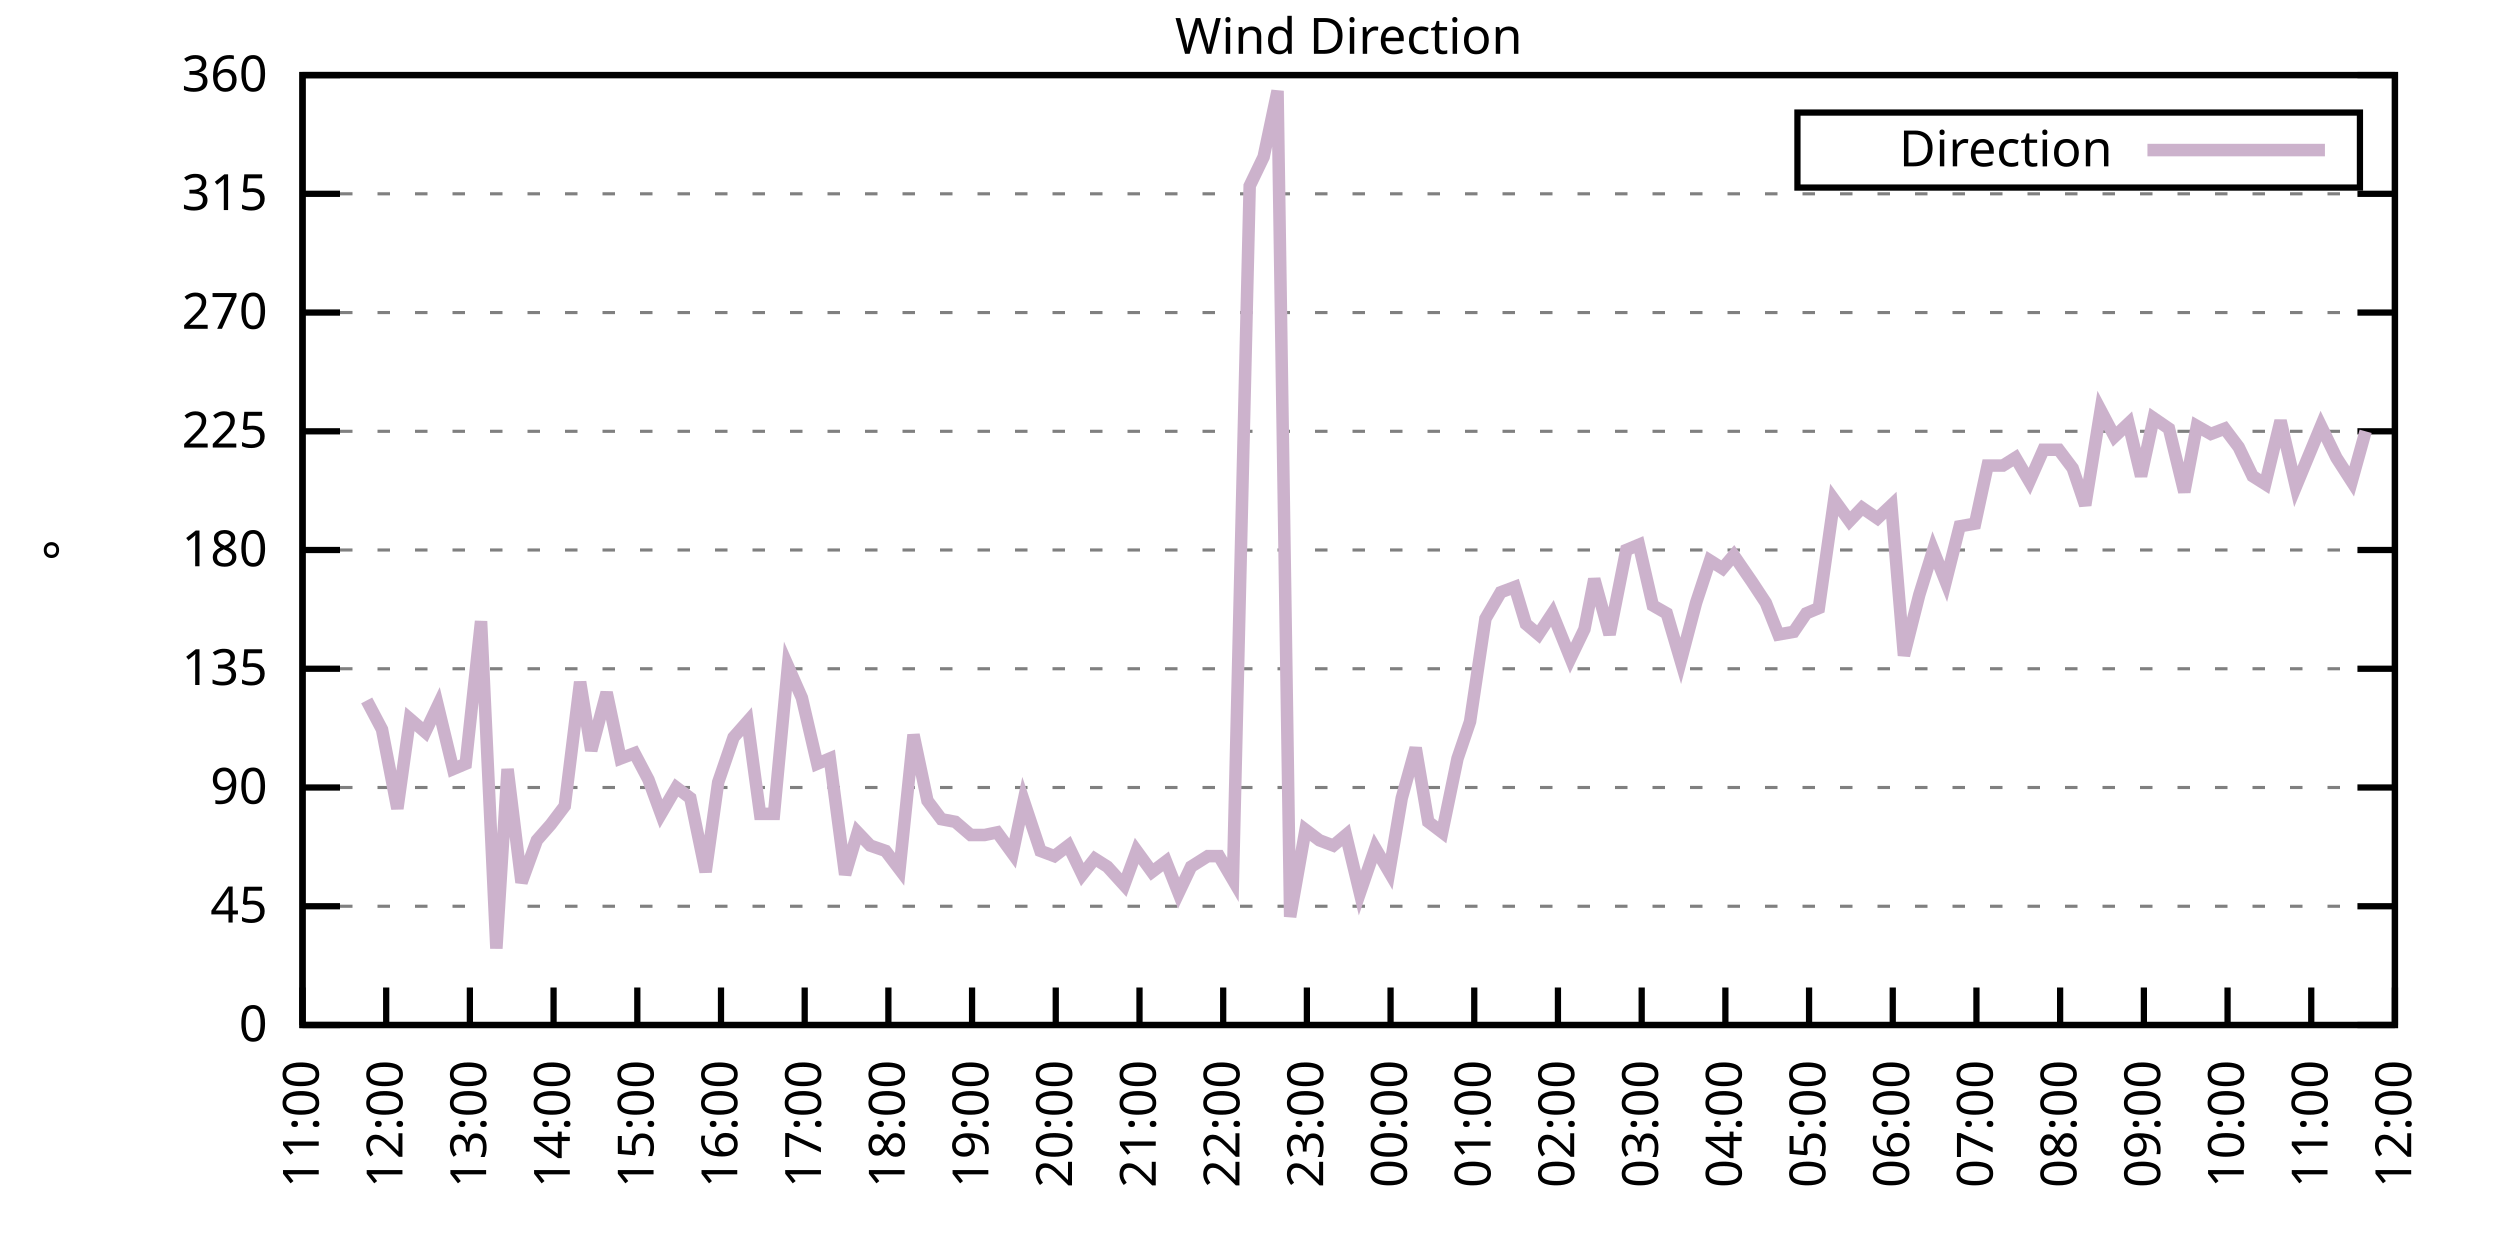
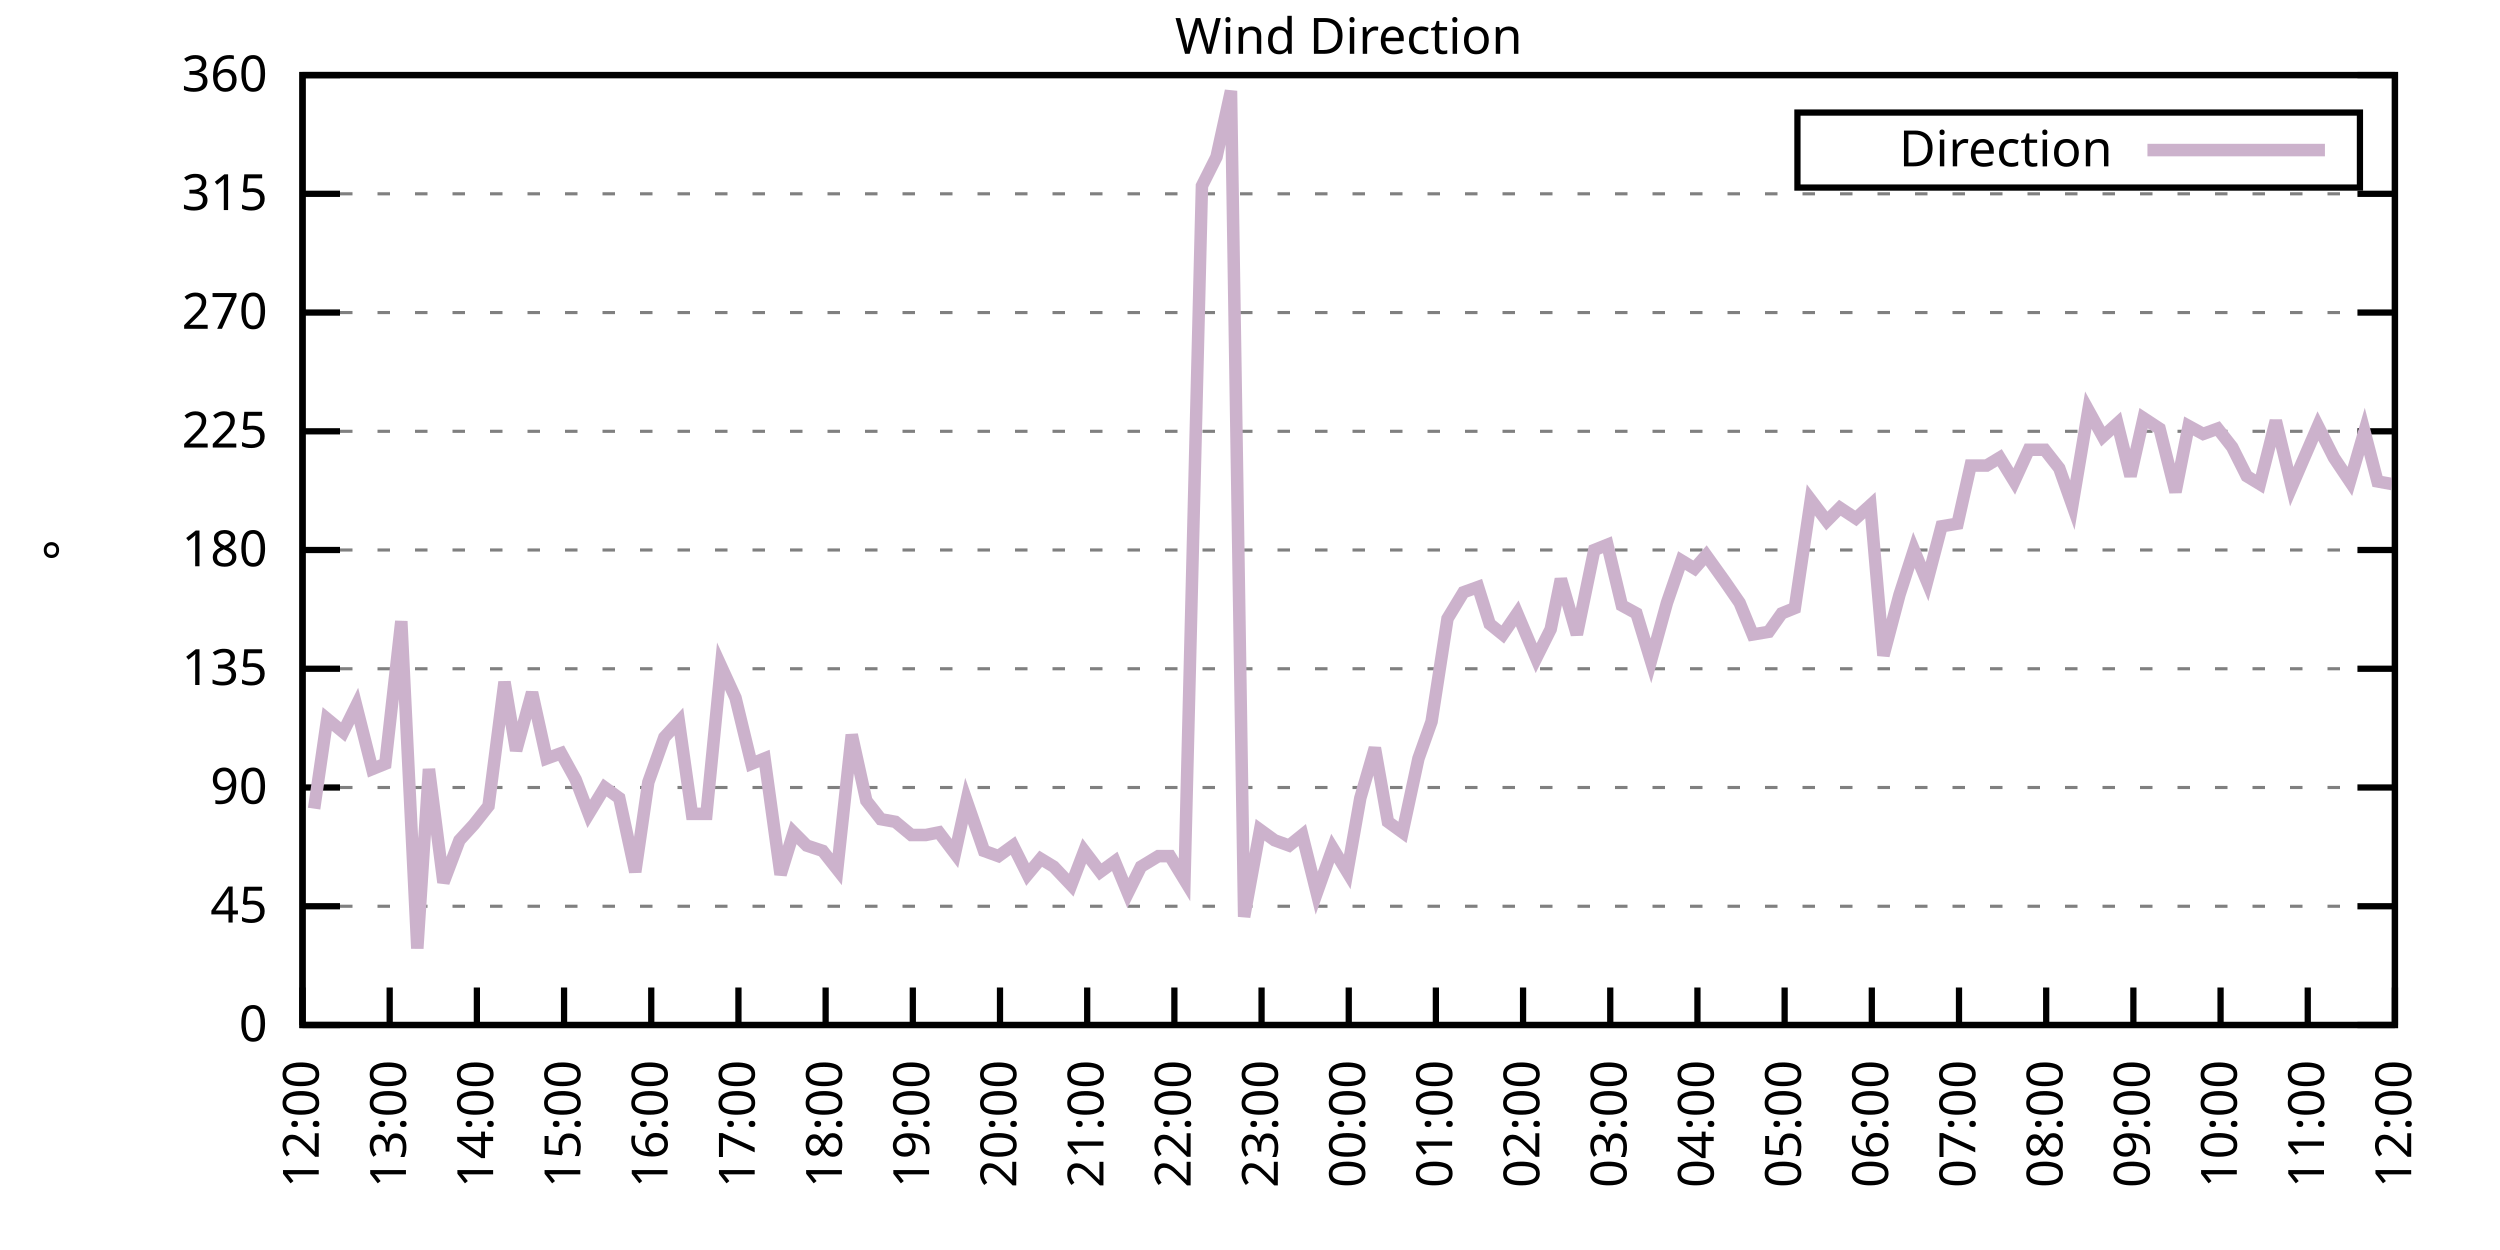
<svg xmlns="http://www.w3.org/2000/svg" xmlns:xlink="http://www.w3.org/1999/xlink" width="400" height="200" viewBox="0 0 400 200">
  <g id="gnuplot_canvas">
    <rect x="0" y="0" width="400" height="200" fill="none" />
    <defs>
      <circle id="gpDot" r="0.5" stroke-width="0.5" stroke="currentColor" />
      <path id="gpPt0" stroke-width="0.333" stroke="currentColor" d="M-1,0 h2 M0,-1 v2" />
      <path id="gpPt1" stroke-width="0.333" stroke="currentColor" d="M-1,-1 L1,1 M1,-1 L-1,1" />
      <path id="gpPt2" stroke-width="0.333" stroke="currentColor" d="M-1,0 L1,0 M0,-1 L0,1 M-1,-1 L1,1 M-1,1 L1,-1" />
      <rect id="gpPt3" stroke-width="0.333" stroke="currentColor" x="-1" y="-1" width="2" height="2" />
      <rect id="gpPt4" stroke-width="0.333" stroke="currentColor" fill="currentColor" x="-1" y="-1" width="2" height="2" />
      <circle id="gpPt5" stroke-width="0.333" stroke="currentColor" cx="0" cy="0" r="1" />
      <use xlink:href="#gpPt5" id="gpPt6" fill="currentColor" stroke="none" />
      <path id="gpPt7" stroke-width="0.333" stroke="currentColor" d="M0,-1.33 L-1.33,0.67 L1.33,0.67 z" />
      <use xlink:href="#gpPt7" id="gpPt8" fill="currentColor" stroke="none" />
      <use xlink:href="#gpPt7" id="gpPt9" stroke="currentColor" transform="rotate(180)" />
      <use xlink:href="#gpPt9" id="gpPt10" fill="currentColor" stroke="none" />
      <use xlink:href="#gpPt3" id="gpPt11" stroke="currentColor" transform="rotate(45)" />
      <use xlink:href="#gpPt11" id="gpPt12" fill="currentColor" stroke="none" />
      <path id="gpPt13" stroke-width="0.333" stroke="currentColor" d="M0,1.330 L1.265,0.411 L0.782,-1.067 L-0.782,-1.076 L-1.265,0.411 z" />
      <use xlink:href="#gpPt13" id="gpPt14" fill="currentColor" stroke="none" />
      <filter id="textbox" filterUnits="objectBoundingBox" x="0" y="0" height="1" width="1">
        <feFlood flood-color="white" flood-opacity="1" result="bgnd" />
        <feComposite in="SourceGraphic" in2="bgnd" operator="atop" />
      </filter>
      <filter id="greybox" filterUnits="objectBoundingBox" x="0" y="0" height="1" width="1">
        <feFlood flood-color="lightgrey" flood-opacity="1" result="grey" />
        <feComposite in="SourceGraphic" in2="grey" operator="atop" />
      </filter>
    </defs>
    <g fill="none" color="white" stroke="currentColor" stroke-width="1.00" stroke-linecap="butt" stroke-linejoin="miter">
</g>
    <g fill="none" color="black" stroke="currentColor" stroke-width="1.00" stroke-linecap="butt" stroke-linejoin="miter">
      <g stroke="none" shape-rendering="crispEdges">
        <polygon fill="rgb(255, 255, 255)" points="48.40,164.00 383.18,164.00 383.18,12.02 48.40,12.02 " />
      </g>
    </g>
    <g fill="none" color="black" stroke="currentColor" stroke-width="1.00" stroke-linecap="butt" stroke-linejoin="miter">
</g>
    <g fill="none" color="black" stroke="black" stroke-width="0.50" stroke-linecap="butt" stroke-linejoin="miter">
</g>
    <g fill="none" color="gray" stroke="currentColor" stroke-width="0.50" stroke-linecap="butt" stroke-linejoin="miter">
      <path stroke="gray" stroke-dasharray="2,4" class="gridline" d="M48.40,164.00 L383.19,164.00  " />
    </g>
    <g fill="none" color="gray" stroke="gray" stroke-width="1.00" stroke-linecap="butt" stroke-linejoin="miter">
</g>
    <g fill="none" color="black" stroke="currentColor" stroke-width="1.00" stroke-linecap="butt" stroke-linejoin="miter">
      <path stroke="black" d="M48.40,164.00 L54.40,164.00 M383.19,164.00 L377.19,164.00  " />
      <g transform="translate(42.80,166.60)" stroke="none" fill="black" font-family="Sans" font-size="8.00" text-anchor="end">
        <text>
          <tspan font-family="Sans"> 0</tspan>
        </text>
      </g>
    </g>
    <g fill="none" color="black" stroke="currentColor" stroke-width="1.00" stroke-linecap="butt" stroke-linejoin="miter">
</g>
    <g fill="none" color="black" stroke="black" stroke-width="0.50" stroke-linecap="butt" stroke-linejoin="miter">
</g>
    <g fill="none" color="gray" stroke="currentColor" stroke-width="0.50" stroke-linecap="butt" stroke-linejoin="miter">
      <path stroke="gray" stroke-dasharray="2,4" class="gridline" d="M48.40,145.00 L383.19,145.00  " />
    </g>
    <g fill="none" color="gray" stroke="gray" stroke-width="1.00" stroke-linecap="butt" stroke-linejoin="miter">
</g>
    <g fill="none" color="black" stroke="currentColor" stroke-width="1.00" stroke-linecap="butt" stroke-linejoin="miter">
      <path stroke="black" d="M48.40,145.00 L54.40,145.00 M383.19,145.00 L377.19,145.00  " />
      <g transform="translate(42.80,147.60)" stroke="none" fill="black" font-family="Sans" font-size="8.00" text-anchor="end">
        <text>
          <tspan font-family="Sans"> 45</tspan>
        </text>
      </g>
    </g>
    <g fill="none" color="black" stroke="currentColor" stroke-width="1.00" stroke-linecap="butt" stroke-linejoin="miter">
</g>
    <g fill="none" color="black" stroke="black" stroke-width="0.50" stroke-linecap="butt" stroke-linejoin="miter">
</g>
    <g fill="none" color="gray" stroke="currentColor" stroke-width="0.50" stroke-linecap="butt" stroke-linejoin="miter">
      <path stroke="gray" stroke-dasharray="2,4" class="gridline" d="M48.40,126.00 L383.19,126.00  " />
    </g>
    <g fill="none" color="gray" stroke="gray" stroke-width="1.00" stroke-linecap="butt" stroke-linejoin="miter">
</g>
    <g fill="none" color="black" stroke="currentColor" stroke-width="1.00" stroke-linecap="butt" stroke-linejoin="miter">
      <path stroke="black" d="M48.40,126.00 L54.40,126.00 M383.19,126.00 L377.19,126.00  " />
      <g transform="translate(42.80,128.60)" stroke="none" fill="black" font-family="Sans" font-size="8.00" text-anchor="end">
        <text>
          <tspan font-family="Sans"> 90</tspan>
        </text>
      </g>
    </g>
    <g fill="none" color="black" stroke="currentColor" stroke-width="1.00" stroke-linecap="butt" stroke-linejoin="miter">
</g>
    <g fill="none" color="black" stroke="black" stroke-width="0.50" stroke-linecap="butt" stroke-linejoin="miter">
</g>
    <g fill="none" color="gray" stroke="currentColor" stroke-width="0.50" stroke-linecap="butt" stroke-linejoin="miter">
      <path stroke="gray" stroke-dasharray="2,4" class="gridline" d="M48.40,107.00 L383.19,107.00  " />
    </g>
    <g fill="none" color="gray" stroke="gray" stroke-width="1.00" stroke-linecap="butt" stroke-linejoin="miter">
</g>
    <g fill="none" color="black" stroke="currentColor" stroke-width="1.00" stroke-linecap="butt" stroke-linejoin="miter">
      <path stroke="black" d="M48.40,107.00 L54.40,107.00 M383.19,107.00 L377.19,107.00  " />
      <g transform="translate(42.80,109.60)" stroke="none" fill="black" font-family="Sans" font-size="8.00" text-anchor="end">
        <text>
          <tspan font-family="Sans"> 135</tspan>
        </text>
      </g>
    </g>
    <g fill="none" color="black" stroke="currentColor" stroke-width="1.00" stroke-linecap="butt" stroke-linejoin="miter">
</g>
    <g fill="none" color="black" stroke="black" stroke-width="0.50" stroke-linecap="butt" stroke-linejoin="miter">
</g>
    <g fill="none" color="gray" stroke="currentColor" stroke-width="0.50" stroke-linecap="butt" stroke-linejoin="miter">
      <path stroke="gray" stroke-dasharray="2,4" class="gridline" d="M48.40,88.00 L383.19,88.00  " />
    </g>
    <g fill="none" color="gray" stroke="gray" stroke-width="1.00" stroke-linecap="butt" stroke-linejoin="miter">
</g>
    <g fill="none" color="black" stroke="currentColor" stroke-width="1.00" stroke-linecap="butt" stroke-linejoin="miter">
      <path stroke="black" d="M48.40,88.00 L54.40,88.00 M383.19,88.00 L377.19,88.00  " />
      <g transform="translate(42.80,90.60)" stroke="none" fill="black" font-family="Sans" font-size="8.00" text-anchor="end">
        <text>
          <tspan font-family="Sans"> 180</tspan>
        </text>
      </g>
    </g>
    <g fill="none" color="black" stroke="currentColor" stroke-width="1.00" stroke-linecap="butt" stroke-linejoin="miter">
</g>
    <g fill="none" color="black" stroke="black" stroke-width="0.50" stroke-linecap="butt" stroke-linejoin="miter">
</g>
    <g fill="none" color="gray" stroke="currentColor" stroke-width="0.50" stroke-linecap="butt" stroke-linejoin="miter">
      <path stroke="gray" stroke-dasharray="2,4" class="gridline" d="M48.40,69.01 L383.19,69.01  " />
    </g>
    <g fill="none" color="gray" stroke="gray" stroke-width="1.00" stroke-linecap="butt" stroke-linejoin="miter">
</g>
    <g fill="none" color="black" stroke="currentColor" stroke-width="1.00" stroke-linecap="butt" stroke-linejoin="miter">
      <path stroke="black" d="M48.40,69.01 L54.40,69.01 M383.19,69.01 L377.19,69.01  " />
      <g transform="translate(42.80,71.61)" stroke="none" fill="black" font-family="Sans" font-size="8.00" text-anchor="end">
        <text>
          <tspan font-family="Sans"> 225</tspan>
        </text>
      </g>
    </g>
    <g fill="none" color="black" stroke="currentColor" stroke-width="1.00" stroke-linecap="butt" stroke-linejoin="miter">
</g>
    <g fill="none" color="black" stroke="black" stroke-width="0.50" stroke-linecap="butt" stroke-linejoin="miter">
</g>
    <g fill="none" color="gray" stroke="currentColor" stroke-width="0.50" stroke-linecap="butt" stroke-linejoin="miter">
      <path stroke="gray" stroke-dasharray="2,4" class="gridline" d="M48.40,50.01 L383.19,50.01  " />
    </g>
    <g fill="none" color="gray" stroke="gray" stroke-width="1.00" stroke-linecap="butt" stroke-linejoin="miter">
</g>
    <g fill="none" color="black" stroke="currentColor" stroke-width="1.00" stroke-linecap="butt" stroke-linejoin="miter">
      <path stroke="black" d="M48.40,50.01 L54.40,50.01 M383.19,50.01 L377.19,50.01  " />
      <g transform="translate(42.80,52.61)" stroke="none" fill="black" font-family="Sans" font-size="8.00" text-anchor="end">
        <text>
          <tspan font-family="Sans"> 270</tspan>
        </text>
      </g>
    </g>
    <g fill="none" color="black" stroke="currentColor" stroke-width="1.00" stroke-linecap="butt" stroke-linejoin="miter">
</g>
    <g fill="none" color="black" stroke="black" stroke-width="0.50" stroke-linecap="butt" stroke-linejoin="miter">
</g>
    <g fill="none" color="gray" stroke="currentColor" stroke-width="0.50" stroke-linecap="butt" stroke-linejoin="miter">
      <path stroke="gray" stroke-dasharray="2,4" class="gridline" d="M48.40,31.01 L383.19,31.01  " />
    </g>
    <g fill="none" color="gray" stroke="gray" stroke-width="1.00" stroke-linecap="butt" stroke-linejoin="miter">
</g>
    <g fill="none" color="black" stroke="currentColor" stroke-width="1.00" stroke-linecap="butt" stroke-linejoin="miter">
      <path stroke="black" d="M48.40,31.01 L54.40,31.01 M383.19,31.01 L377.19,31.01  " />
      <g transform="translate(42.80,33.61)" stroke="none" fill="black" font-family="Sans" font-size="8.00" text-anchor="end">
        <text>
          <tspan font-family="Sans"> 315</tspan>
        </text>
      </g>
    </g>
    <g fill="none" color="black" stroke="currentColor" stroke-width="1.00" stroke-linecap="butt" stroke-linejoin="miter">
</g>
    <g fill="none" color="black" stroke="black" stroke-width="0.50" stroke-linecap="butt" stroke-linejoin="miter">
</g>
    <g fill="none" color="gray" stroke="currentColor" stroke-width="0.50" stroke-linecap="butt" stroke-linejoin="miter">
      <path stroke="gray" stroke-dasharray="2,4" class="gridline" d="M48.40,12.01 L383.19,12.01  " />
    </g>
    <g fill="none" color="gray" stroke="gray" stroke-width="1.00" stroke-linecap="butt" stroke-linejoin="miter">
</g>
    <g fill="none" color="black" stroke="currentColor" stroke-width="1.00" stroke-linecap="butt" stroke-linejoin="miter">
      <path stroke="black" d="M48.40,12.01 L54.40,12.01 M383.19,12.01 L377.19,12.01  " />
      <g transform="translate(42.80,14.61)" stroke="none" fill="black" font-family="Sans" font-size="8.00" text-anchor="end">
        <text>
          <tspan font-family="Sans"> 360</tspan>
        </text>
      </g>
    </g>
    <g fill="none" color="black" stroke="currentColor" stroke-width="1.00" stroke-linecap="butt" stroke-linejoin="miter">
      <path stroke="black" d="M48.40,164.00 L48.40,158.00  " />
      <g transform="translate(51.00,169.60) rotate(270.00)" stroke="none" fill="black" font-family="Sans" font-size="8.00" text-anchor="end">
        <text>
-           <tspan font-family="Sans">11:00</tspan>
-         </text>
-       </g>
-     </g>
-     <g fill="none" color="black" stroke="currentColor" stroke-width="1.00" stroke-linecap="butt" stroke-linejoin="miter">
-       <path stroke="black" d="M61.79,164.00 L61.79,158.00  " />
-       <g transform="translate(64.39,169.60) rotate(270.00)" stroke="none" fill="black" font-family="Sans" font-size="8.00" text-anchor="end">
-         <text>
          <tspan font-family="Sans">12:00</tspan>
        </text>
      </g>
    </g>
    <g fill="none" color="black" stroke="currentColor" stroke-width="1.00" stroke-linecap="butt" stroke-linejoin="miter">
-       <path stroke="black" d="M75.18,164.00 L75.18,158.00  " />
-       <g transform="translate(77.78,169.60) rotate(270.00)" stroke="none" fill="black" font-family="Sans" font-size="8.00" text-anchor="end">
+       <path stroke="black" d="M62.35,164.00 L62.35,158.00  " />
+       <g transform="translate(64.95,169.60) rotate(270.00)" stroke="none" fill="black" font-family="Sans" font-size="8.00" text-anchor="end">
        <text>
          <tspan font-family="Sans">13:00</tspan>
        </text>
      </g>
    </g>
    <g fill="none" color="black" stroke="currentColor" stroke-width="1.00" stroke-linecap="butt" stroke-linejoin="miter">
-       <path stroke="black" d="M88.57,164.00 L88.57,158.00  " />
-       <g transform="translate(91.17,169.60) rotate(270.00)" stroke="none" fill="black" font-family="Sans" font-size="8.00" text-anchor="end">
+       <path stroke="black" d="M76.30,164.00 L76.30,158.00  " />
+       <g transform="translate(78.90,169.60) rotate(270.00)" stroke="none" fill="black" font-family="Sans" font-size="8.00" text-anchor="end">
        <text>
          <tspan font-family="Sans">14:00</tspan>
        </text>
      </g>
    </g>
    <g fill="none" color="black" stroke="currentColor" stroke-width="1.00" stroke-linecap="butt" stroke-linejoin="miter">
-       <path stroke="black" d="M101.97,164.00 L101.97,158.00  " />
-       <g transform="translate(104.57,169.60) rotate(270.00)" stroke="none" fill="black" font-family="Sans" font-size="8.00" text-anchor="end">
+       <path stroke="black" d="M90.25,164.00 L90.25,158.00  " />
+       <g transform="translate(92.85,169.60) rotate(270.00)" stroke="none" fill="black" font-family="Sans" font-size="8.00" text-anchor="end">
        <text>
          <tspan font-family="Sans">15:00</tspan>
        </text>
      </g>
    </g>
    <g fill="none" color="black" stroke="currentColor" stroke-width="1.00" stroke-linecap="butt" stroke-linejoin="miter">
-       <path stroke="black" d="M115.36,164.00 L115.36,158.00  " />
-       <g transform="translate(117.96,169.60) rotate(270.00)" stroke="none" fill="black" font-family="Sans" font-size="8.00" text-anchor="end">
+       <path stroke="black" d="M104.20,164.00 L104.20,158.00  " />
+       <g transform="translate(106.80,169.60) rotate(270.00)" stroke="none" fill="black" font-family="Sans" font-size="8.00" text-anchor="end">
        <text>
          <tspan font-family="Sans">16:00</tspan>
        </text>
      </g>
    </g>
    <g fill="none" color="black" stroke="currentColor" stroke-width="1.00" stroke-linecap="butt" stroke-linejoin="miter">
-       <path stroke="black" d="M128.75,164.00 L128.75,158.00  " />
-       <g transform="translate(131.35,169.60) rotate(270.00)" stroke="none" fill="black" font-family="Sans" font-size="8.00" text-anchor="end">
+       <path stroke="black" d="M118.15,164.00 L118.15,158.00  " />
+       <g transform="translate(120.75,169.60) rotate(270.00)" stroke="none" fill="black" font-family="Sans" font-size="8.00" text-anchor="end">
        <text>
          <tspan font-family="Sans">17:00</tspan>
        </text>
      </g>
    </g>
    <g fill="none" color="black" stroke="currentColor" stroke-width="1.00" stroke-linecap="butt" stroke-linejoin="miter">
-       <path stroke="black" d="M142.14,164.00 L142.14,158.00  " />
-       <g transform="translate(144.74,169.60) rotate(270.00)" stroke="none" fill="black" font-family="Sans" font-size="8.00" text-anchor="end">
+       <path stroke="black" d="M132.10,164.00 L132.10,158.00  " />
+       <g transform="translate(134.70,169.60) rotate(270.00)" stroke="none" fill="black" font-family="Sans" font-size="8.00" text-anchor="end">
        <text>
          <tspan font-family="Sans">18:00</tspan>
        </text>
      </g>
    </g>
    <g fill="none" color="black" stroke="currentColor" stroke-width="1.00" stroke-linecap="butt" stroke-linejoin="miter">
-       <path stroke="black" d="M155.53,164.00 L155.53,158.00  " />
-       <g transform="translate(158.13,169.60) rotate(270.00)" stroke="none" fill="black" font-family="Sans" font-size="8.00" text-anchor="end">
+       <path stroke="black" d="M146.05,164.00 L146.05,158.00  " />
+       <g transform="translate(148.65,169.60) rotate(270.00)" stroke="none" fill="black" font-family="Sans" font-size="8.00" text-anchor="end">
        <text>
          <tspan font-family="Sans">19:00</tspan>
        </text>
      </g>
    </g>
    <g fill="none" color="black" stroke="currentColor" stroke-width="1.00" stroke-linecap="butt" stroke-linejoin="miter">
-       <path stroke="black" d="M168.92,164.00 L168.92,158.00  " />
-       <g transform="translate(171.52,169.60) rotate(270.00)" stroke="none" fill="black" font-family="Sans" font-size="8.00" text-anchor="end">
+       <path stroke="black" d="M160.00,164.00 L160.00,158.00  " />
+       <g transform="translate(162.60,169.60) rotate(270.00)" stroke="none" fill="black" font-family="Sans" font-size="8.00" text-anchor="end">
        <text>
          <tspan font-family="Sans">20:00</tspan>
        </text>
      </g>
    </g>
    <g fill="none" color="black" stroke="currentColor" stroke-width="1.00" stroke-linecap="butt" stroke-linejoin="miter">
-       <path stroke="black" d="M182.32,164.00 L182.32,158.00  " />
-       <g transform="translate(184.92,169.60) rotate(270.00)" stroke="none" fill="black" font-family="Sans" font-size="8.00" text-anchor="end">
+       <path stroke="black" d="M173.95,164.00 L173.95,158.00  " />
+       <g transform="translate(176.55,169.60) rotate(270.00)" stroke="none" fill="black" font-family="Sans" font-size="8.00" text-anchor="end">
        <text>
          <tspan font-family="Sans">21:00</tspan>
        </text>
      </g>
    </g>
    <g fill="none" color="black" stroke="currentColor" stroke-width="1.00" stroke-linecap="butt" stroke-linejoin="miter">
-       <path stroke="black" d="M195.71,164.00 L195.71,158.00  " />
-       <g transform="translate(198.31,169.60) rotate(270.00)" stroke="none" fill="black" font-family="Sans" font-size="8.00" text-anchor="end">
+       <path stroke="black" d="M187.90,164.00 L187.90,158.00  " />
+       <g transform="translate(190.50,169.60) rotate(270.00)" stroke="none" fill="black" font-family="Sans" font-size="8.00" text-anchor="end">
        <text>
          <tspan font-family="Sans">22:00</tspan>
        </text>
      </g>
    </g>
    <g fill="none" color="black" stroke="currentColor" stroke-width="1.00" stroke-linecap="butt" stroke-linejoin="miter">
-       <path stroke="black" d="M209.10,164.00 L209.10,158.00  " />
-       <g transform="translate(211.70,169.60) rotate(270.00)" stroke="none" fill="black" font-family="Sans" font-size="8.00" text-anchor="end">
+       <path stroke="black" d="M201.85,164.00 L201.85,158.00  " />
+       <g transform="translate(204.45,169.60) rotate(270.00)" stroke="none" fill="black" font-family="Sans" font-size="8.00" text-anchor="end">
        <text>
          <tspan font-family="Sans">23:00</tspan>
        </text>
      </g>
    </g>
    <g fill="none" color="black" stroke="currentColor" stroke-width="1.00" stroke-linecap="butt" stroke-linejoin="miter">
-       <path stroke="black" d="M222.49,164.00 L222.49,158.00  " />
-       <g transform="translate(225.09,169.60) rotate(270.00)" stroke="none" fill="black" font-family="Sans" font-size="8.00" text-anchor="end">
+       <path stroke="black" d="M215.80,164.00 L215.80,158.00  " />
+       <g transform="translate(218.40,169.60) rotate(270.00)" stroke="none" fill="black" font-family="Sans" font-size="8.00" text-anchor="end">
        <text>
          <tspan font-family="Sans">00:00</tspan>
        </text>
      </g>
    </g>
    <g fill="none" color="black" stroke="currentColor" stroke-width="1.00" stroke-linecap="butt" stroke-linejoin="miter">
-       <path stroke="black" d="M235.88,164.00 L235.88,158.00  " />
-       <g transform="translate(238.48,169.60) rotate(270.00)" stroke="none" fill="black" font-family="Sans" font-size="8.00" text-anchor="end">
+       <path stroke="black" d="M229.74,164.00 L229.74,158.00  " />
+       <g transform="translate(232.34,169.60) rotate(270.00)" stroke="none" fill="black" font-family="Sans" font-size="8.00" text-anchor="end">
        <text>
          <tspan font-family="Sans">01:00</tspan>
        </text>
      </g>
    </g>
    <g fill="none" color="black" stroke="currentColor" stroke-width="1.00" stroke-linecap="butt" stroke-linejoin="miter">
-       <path stroke="black" d="M249.27,164.00 L249.27,158.00  " />
-       <g transform="translate(251.87,169.60) rotate(270.00)" stroke="none" fill="black" font-family="Sans" font-size="8.00" text-anchor="end">
+       <path stroke="black" d="M243.69,164.00 L243.69,158.00  " />
+       <g transform="translate(246.29,169.60) rotate(270.00)" stroke="none" fill="black" font-family="Sans" font-size="8.00" text-anchor="end">
        <text>
          <tspan font-family="Sans">02:00</tspan>
        </text>
      </g>
    </g>
    <g fill="none" color="black" stroke="currentColor" stroke-width="1.00" stroke-linecap="butt" stroke-linejoin="miter">
-       <path stroke="black" d="M262.67,164.00 L262.67,158.00  " />
-       <g transform="translate(265.27,169.60) rotate(270.00)" stroke="none" fill="black" font-family="Sans" font-size="8.00" text-anchor="end">
+       <path stroke="black" d="M257.64,164.00 L257.64,158.00  " />
+       <g transform="translate(260.24,169.60) rotate(270.00)" stroke="none" fill="black" font-family="Sans" font-size="8.00" text-anchor="end">
        <text>
          <tspan font-family="Sans">03:00</tspan>
        </text>
      </g>
    </g>
    <g fill="none" color="black" stroke="currentColor" stroke-width="1.00" stroke-linecap="butt" stroke-linejoin="miter">
-       <path stroke="black" d="M276.06,164.00 L276.06,158.00  " />
-       <g transform="translate(278.66,169.60) rotate(270.00)" stroke="none" fill="black" font-family="Sans" font-size="8.00" text-anchor="end">
+       <path stroke="black" d="M271.59,164.00 L271.59,158.00  " />
+       <g transform="translate(274.19,169.60) rotate(270.00)" stroke="none" fill="black" font-family="Sans" font-size="8.00" text-anchor="end">
        <text>
          <tspan font-family="Sans">04:00</tspan>
        </text>
      </g>
    </g>
    <g fill="none" color="black" stroke="currentColor" stroke-width="1.00" stroke-linecap="butt" stroke-linejoin="miter">
-       <path stroke="black" d="M289.45,164.00 L289.45,158.00  " />
-       <g transform="translate(292.05,169.60) rotate(270.00)" stroke="none" fill="black" font-family="Sans" font-size="8.00" text-anchor="end">
+       <path stroke="black" d="M285.54,164.00 L285.54,158.00  " />
+       <g transform="translate(288.14,169.60) rotate(270.00)" stroke="none" fill="black" font-family="Sans" font-size="8.00" text-anchor="end">
        <text>
          <tspan font-family="Sans">05:00</tspan>
        </text>
      </g>
    </g>
    <g fill="none" color="black" stroke="currentColor" stroke-width="1.00" stroke-linecap="butt" stroke-linejoin="miter">
-       <path stroke="black" d="M302.84,164.00 L302.84,158.00  " />
-       <g transform="translate(305.44,169.60) rotate(270.00)" stroke="none" fill="black" font-family="Sans" font-size="8.00" text-anchor="end">
+       <path stroke="black" d="M299.49,164.00 L299.49,158.00  " />
+       <g transform="translate(302.09,169.60) rotate(270.00)" stroke="none" fill="black" font-family="Sans" font-size="8.00" text-anchor="end">
        <text>
          <tspan font-family="Sans">06:00</tspan>
        </text>
      </g>
    </g>
    <g fill="none" color="black" stroke="currentColor" stroke-width="1.00" stroke-linecap="butt" stroke-linejoin="miter">
-       <path stroke="black" d="M316.23,164.00 L316.23,158.00  " />
-       <g transform="translate(318.83,169.60) rotate(270.00)" stroke="none" fill="black" font-family="Sans" font-size="8.00" text-anchor="end">
+       <path stroke="black" d="M313.44,164.00 L313.44,158.00  " />
+       <g transform="translate(316.04,169.60) rotate(270.00)" stroke="none" fill="black" font-family="Sans" font-size="8.00" text-anchor="end">
        <text>
          <tspan font-family="Sans">07:00</tspan>
        </text>
      </g>
    </g>
    <g fill="none" color="black" stroke="currentColor" stroke-width="1.00" stroke-linecap="butt" stroke-linejoin="miter">
-       <path stroke="black" d="M329.62,164.00 L329.62,158.00  " />
-       <g transform="translate(332.22,169.60) rotate(270.00)" stroke="none" fill="black" font-family="Sans" font-size="8.00" text-anchor="end">
+       <path stroke="black" d="M327.39,164.00 L327.39,158.00  " />
+       <g transform="translate(329.99,169.60) rotate(270.00)" stroke="none" fill="black" font-family="Sans" font-size="8.00" text-anchor="end">
        <text>
          <tspan font-family="Sans">08:00</tspan>
        </text>
      </g>
    </g>
    <g fill="none" color="black" stroke="currentColor" stroke-width="1.00" stroke-linecap="butt" stroke-linejoin="miter">
-       <path stroke="black" d="M343.02,164.00 L343.02,158.00  " />
-       <g transform="translate(345.62,169.60) rotate(270.00)" stroke="none" fill="black" font-family="Sans" font-size="8.00" text-anchor="end">
+       <path stroke="black" d="M341.34,164.00 L341.34,158.00  " />
+       <g transform="translate(343.94,169.60) rotate(270.00)" stroke="none" fill="black" font-family="Sans" font-size="8.00" text-anchor="end">
        <text>
          <tspan font-family="Sans">09:00</tspan>
        </text>
      </g>
    </g>
    <g fill="none" color="black" stroke="currentColor" stroke-width="1.00" stroke-linecap="butt" stroke-linejoin="miter">
-       <path stroke="black" d="M356.41,164.00 L356.41,158.00  " />
-       <g transform="translate(359.01,169.60) rotate(270.00)" stroke="none" fill="black" font-family="Sans" font-size="8.00" text-anchor="end">
+       <path stroke="black" d="M355.29,164.00 L355.29,158.00  " />
+       <g transform="translate(357.89,169.60) rotate(270.00)" stroke="none" fill="black" font-family="Sans" font-size="8.00" text-anchor="end">
        <text>
          <tspan font-family="Sans">10:00</tspan>
        </text>
      </g>
    </g>
    <g fill="none" color="black" stroke="currentColor" stroke-width="1.00" stroke-linecap="butt" stroke-linejoin="miter">
-       <path stroke="black" d="M369.80,164.00 L369.80,158.00  " />
-       <g transform="translate(372.40,169.60) rotate(270.00)" stroke="none" fill="black" font-family="Sans" font-size="8.00" text-anchor="end">
+       <path stroke="black" d="M369.24,164.00 L369.24,158.00  " />
+       <g transform="translate(371.84,169.60) rotate(270.00)" stroke="none" fill="black" font-family="Sans" font-size="8.00" text-anchor="end">
        <text>
          <tspan font-family="Sans">11:00</tspan>
        </text>
      </g>
    </g>
    <g fill="none" color="black" stroke="currentColor" stroke-width="1.00" stroke-linecap="butt" stroke-linejoin="miter">
      <path stroke="black" d="M383.19,164.00 L383.19,158.00  " />
      <g transform="translate(385.79,169.60) rotate(270.00)" stroke="none" fill="black" font-family="Sans" font-size="8.00" text-anchor="end">
        <text>
          <tspan font-family="Sans">12:00</tspan>
        </text>
      </g>
    </g>
    <g fill="none" color="black" stroke="currentColor" stroke-width="1.00" stroke-linecap="butt" stroke-linejoin="miter">
</g>
    <g fill="none" color="black" stroke="currentColor" stroke-width="1.00" stroke-linecap="butt" stroke-linejoin="miter">
      <path stroke="black" d="M48.40,12.01 L48.40,164.00 L383.19,164.00 L383.19,12.01 L48.40,12.01 Z  " />
    </g>
    <g fill="none" color="black" stroke="currentColor" stroke-width="1.00" stroke-linecap="butt" stroke-linejoin="miter">
</g>
    <g fill="none" color="black" stroke="currentColor" stroke-width="1.00" stroke-linecap="butt" stroke-linejoin="miter">
      <path stroke="black" d="M287.59,30.01 L287.59,18.01 L377.59,18.01 L377.59,30.01 L287.59,30.01 Z  " />
    </g>
    <g id="Wind_direction_plot_1">
      <g fill="none" color="white" stroke="black" stroke-width="2.00" stroke-linecap="butt" stroke-linejoin="miter">
</g>
      <g fill="none" color="black" stroke="currentColor" stroke-width="2.00" stroke-linecap="butt" stroke-linejoin="miter">
        <g transform="translate(337.99,26.61)" stroke="none" fill="black" font-family="Sans" font-size="8.00" text-anchor="end">
          <text>
            <tspan font-family="Sans">Direction</tspan>
          </text>
        </g>
      </g>
      <g fill="none" color="black" stroke="currentColor" stroke-width="2.00" stroke-linecap="butt" stroke-linejoin="miter">
-         <path stroke="rgb(204, 178, 204)" d="M343.59,24.01 L371.99,24.01 M58.67,112.07 L61.12,116.71 L63.58,129.38 L65.59,115.03 L68.04,117.14 L70.05,112.91   L72.50,123.05 L74.51,122.20 L76.97,99.40 L79.42,151.76 L81.21,123.05 L83.44,141.20 L85.90,134.45 L88.13,131.91   L90.36,128.96 L92.82,109.11 L94.60,120.09 L97.06,110.80 L99.29,121.36 L101.52,120.51 L103.75,124.74 L105.76,130.22   L108.22,126.00 L110.45,127.69 L112.90,139.51 L114.91,125.16 L117.37,117.98 L119.60,115.45 L121.61,130.22 L123.84,130.22   L126.07,106.58 L128.30,111.65 L130.76,122.20 L132.77,121.36 L135.22,139.93 L137.23,133.18 L139.24,135.29 L141.69,136.14   L143.93,139.09 L146.16,117.56 L148.39,128.11 L150.62,131.07 L152.85,131.49 L155.31,133.60 L157.54,133.60 L159.55,133.18   L162.01,136.56 L163.79,128.11 L166.47,136.14 L168.70,136.98 L170.93,135.29 L173.17,139.93 L175.17,137.40 L177.18,138.67   L179.86,141.62 L181.87,136.14 L184.32,139.51 L186.56,137.82 L188.57,142.89 L190.57,138.67 L193.25,136.98 L195.04,136.98   L197.27,140.78 L199.95,29.74 L202.18,25.10 L204.41,14.54 L206.42,146.69 L208.88,132.76 L211.11,134.45 L213.34,135.29   L215.35,133.60 L217.58,142.89 L220.04,135.71 L222.27,139.51 L224.28,127.69 L226.51,119.67 L228.52,131.49 L230.75,133.18   L233.20,121.36 L235.21,115.45 L237.67,98.98 L240.12,94.76 L242.36,93.92 L244.14,99.83 L246.15,101.52 L248.38,98.14   L251.28,105.31 L253.51,100.67 L255.08,92.65 L257.53,101.52 L260.21,88.00 L262.22,87.16 L264.45,96.87 L266.68,98.14   L268.92,105.74 L271.37,96.45 L273.60,89.69 L275.61,90.96 L277.40,88.85 L280.30,93.07 L282.53,96.45 L284.54,101.52   L286.99,101.09 L289.00,98.14 L291.01,97.29 L293.47,79.98 L295.92,83.36 L297.93,81.25 L300.39,82.94 L302.62,80.83   L304.63,104.89 L307.08,95.18 L309.31,88.00 L311.32,93.07 L313.55,84.21 L316.01,83.78 L318.02,74.49 L320.47,74.49   L322.48,73.23 L324.71,77.03 L326.95,71.96 L329.40,71.96 L331.63,74.92 L333.64,80.83 L336.10,65.63 L338.33,69.85   L340.56,67.74 L342.57,76.18 L344.58,66.90 L347.03,68.58 L349.49,78.72 L351.50,68.16 L353.73,69.43 L355.96,68.58   L358.19,71.54 L360.42,76.18 L362.43,77.45 L364.89,67.32 L367.34,77.87 L368.91,74.07 L371.36,68.16 L373.82,73.23   L376.27,77.03 L378.50,69.01  " />
+         <path stroke="rgb(204, 178, 204)" d="M343.59,24.01 L371.99,24.01 M50.26,129.38 L52.35,115.03 L54.91,117.14 L57.00,112.91 L59.56,123.05 L61.65,122.20   L64.21,99.40 L66.77,151.76 L68.63,123.05 L70.95,141.20 L73.51,134.45 L75.83,131.91 L78.16,128.96 L80.72,109.11   L82.58,120.09 L85.13,110.80 L87.46,121.36 L89.78,120.51 L92.11,124.74 L94.20,130.22 L96.76,126.00 L99.08,127.69   L101.64,139.51 L103.73,125.16 L106.29,117.98 L108.62,115.45 L110.71,130.22 L113.03,130.22 L115.36,106.58 L117.68,111.65   L120.24,122.20 L122.33,121.36 L124.89,139.93 L126.98,133.18 L129.08,135.29 L131.63,136.14 L133.96,139.09 L136.28,117.56   L138.61,128.11 L140.93,131.07 L143.26,131.49 L145.81,133.60 L148.14,133.60 L150.23,133.18 L152.79,136.56 L154.65,128.11   L157.44,136.14 L159.76,136.98 L162.09,135.29 L164.41,139.93 L166.51,137.40 L168.60,138.67 L171.39,141.62 L173.48,136.14   L176.04,139.51 L178.36,137.82 L180.46,142.89 L182.55,138.67 L185.34,136.98 L187.20,136.98 L189.52,140.78 L192.31,29.74   L194.64,25.10 L196.96,14.54 L199.06,146.69 L201.61,132.76 L203.94,134.45 L206.26,135.29 L208.36,133.60 L210.68,142.89   L213.24,135.71 L215.56,139.51 L217.65,127.69 L219.98,119.67 L222.07,131.49 L224.40,133.18 L226.95,121.36 L229.05,115.45   L231.60,98.98 L234.16,94.76 L236.49,93.92 L238.35,99.83 L240.44,101.52 L242.76,98.14 L245.79,105.31 L248.11,100.67   L249.74,92.65 L252.30,101.52 L255.09,88.00 L257.18,87.16 L259.50,96.87 L261.83,98.14 L264.15,105.74 L266.71,96.45   L269.04,89.69 L271.13,90.96 L272.99,88.85 L276.01,93.07 L278.34,96.45 L280.43,101.52 L282.99,101.09 L285.08,98.14   L287.17,97.29 L289.73,79.98 L292.29,83.36 L294.38,81.25 L296.94,82.94 L299.26,80.83 L301.35,104.89 L303.91,95.18   L306.23,88.00 L308.33,93.07 L310.65,84.21 L313.21,83.78 L315.30,74.49 L317.86,74.49 L319.95,73.23 L322.28,77.03   L324.60,71.96 L327.16,71.96 L329.48,74.92 L331.58,80.83 L334.13,65.63 L336.46,69.85 L338.78,67.74 L340.88,76.18   L342.97,66.90 L345.53,68.58 L348.08,78.72 L350.18,68.16 L352.50,69.43 L354.83,68.58 L357.15,71.54 L359.48,76.18   L361.57,77.45 L364.13,67.32 L366.68,77.87 L368.31,74.07 L370.87,68.16 L373.43,73.23 L375.98,77.03 L378.31,69.01   L380.40,77.03 L382.73,77.45  " />
      </g>
    </g>
    <g fill="none" color="black" stroke="currentColor" stroke-width="2.00" stroke-linecap="butt" stroke-linejoin="miter">
</g>
    <g fill="none" color="black" stroke="black" stroke-width="1.00" stroke-linecap="butt" stroke-linejoin="miter">
</g>
    <g fill="none" color="black" stroke="currentColor" stroke-width="1.00" stroke-linecap="butt" stroke-linejoin="miter">
      <path stroke="black" d="M48.40,12.01 L48.40,164.00 L383.19,164.00 L383.19,12.01 L48.40,12.01 Z  " />
      <g transform="translate(12.80,88.01) rotate(270.00)" stroke="none" fill="black" font-family="Sans" font-size="8.00" text-anchor="middle">
        <text>
          <tspan font-family="Sans">°</tspan>
        </text>
      </g>
    </g>
    <g fill="none" color="black" stroke="currentColor" stroke-width="1.00" stroke-linecap="butt" stroke-linejoin="miter">
</g>
    <g fill="none" color="black" stroke="currentColor" stroke-width="1.00" stroke-linecap="butt" stroke-linejoin="miter">
      <g transform="translate(215.79,8.61)" stroke="none" fill="black" font-family="Sans" font-size="8.00" text-anchor="middle">
        <text>
          <tspan font-family="Sans">Wind Direction</tspan>
        </text>
      </g>
    </g>
    <g fill="none" color="black" stroke="currentColor" stroke-width="1.00" stroke-linecap="butt" stroke-linejoin="miter">
</g>
  </g>
</svg>
